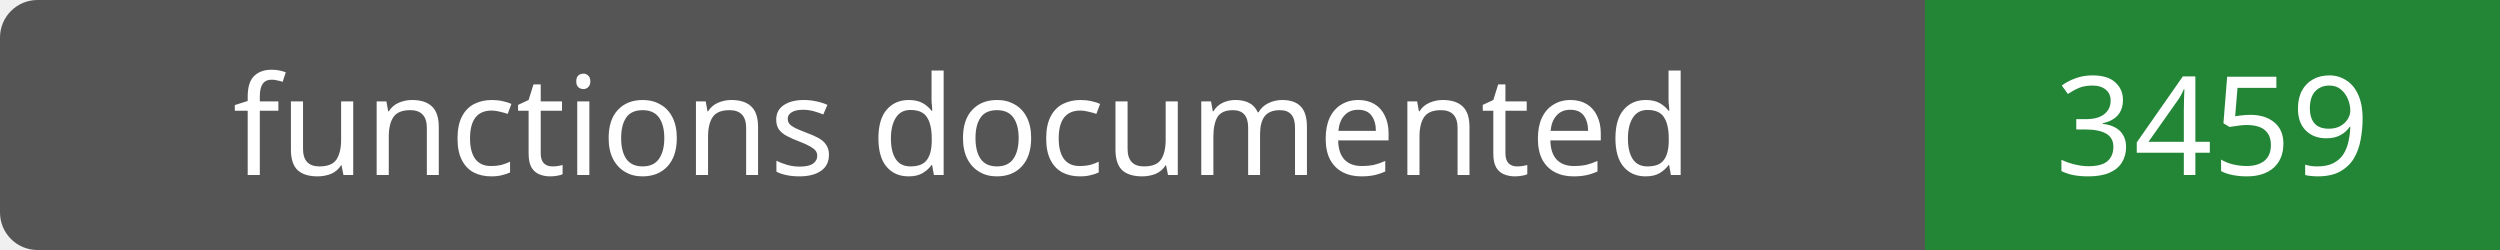
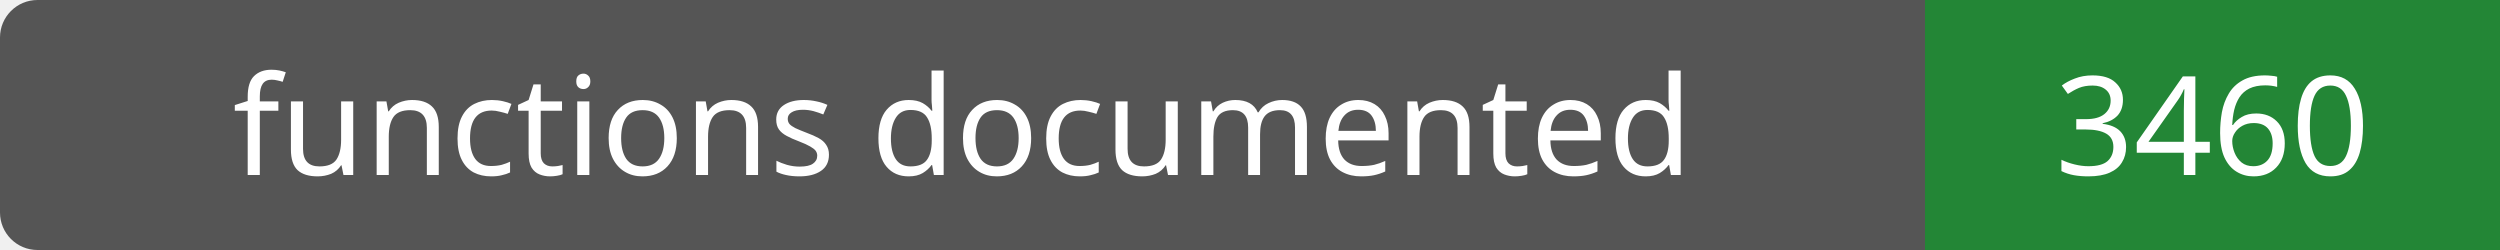
- <svg xmlns="http://www.w3.org/2000/svg" width="200" height="20" role="img" aria-label="functions documented: 3459">
+ <svg xmlns="http://www.w3.org/2000/svg" width="200" height="20" role="img" aria-label="functions documented: 3460">
  <rect width="200" height="20" rx="3" fill="#555" />
  <path fill="#238636" d="M154 0h46v20H154z" />
  <g fill="#fff" text-anchor="middle" font-family="Verdana,sans-serif" font-size="11">
    <text x="77.0" y="14">functions documented</text>
-     <text x="177.0" y="14">3459</text>
+     <text x="177.0" y="14">3460</text>
  </g>
</svg>
